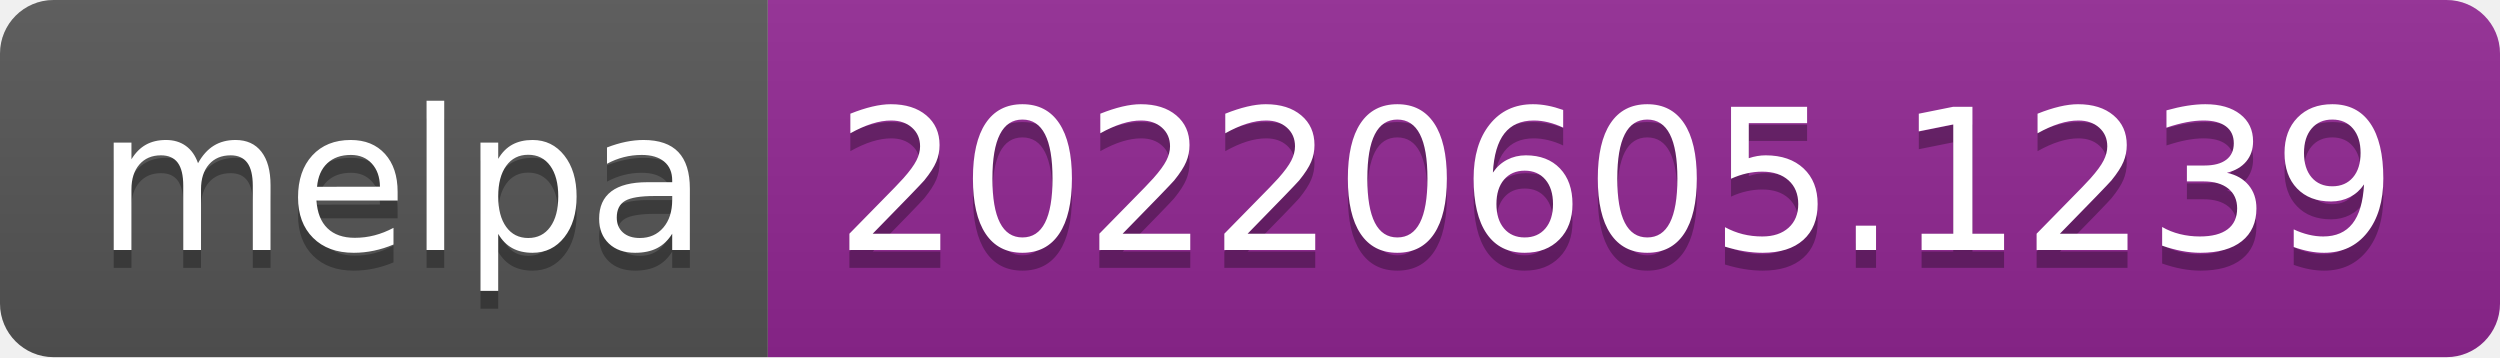
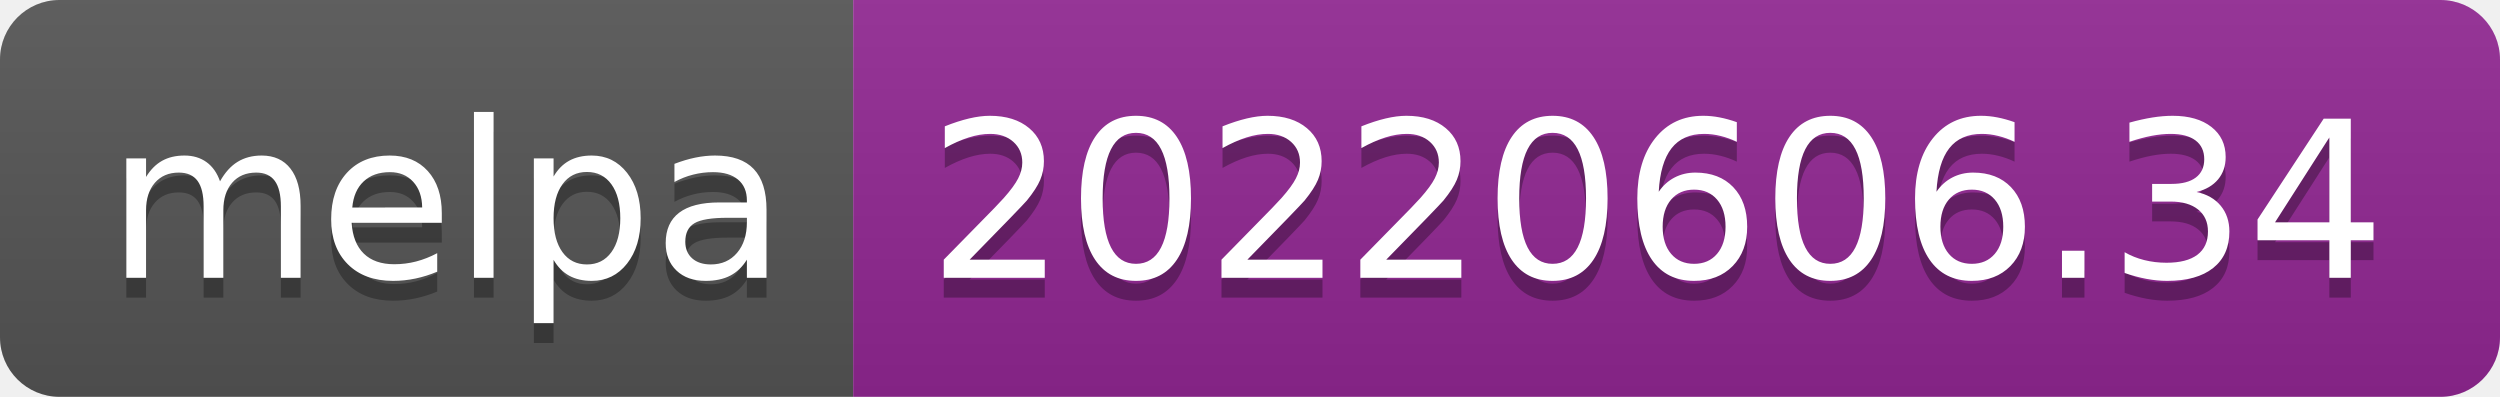
- <svg xmlns="http://www.w3.org/2000/svg" width="140" height="20" role="img" aria-label="melpa: 20220605.1239">
+ <svg xmlns="http://www.w3.org/2000/svg" width="126" height="20" role="img" aria-label="melpa: 20220606.34">
  <linearGradient id="s" x2="0" y2="100%">
    <stop offset="0" stop-color="#bbb" stop-opacity=".1" />
    <stop offset="1" stop-opacity=".1" />
  </linearGradient>
  <clipPath id="r">
-     <rect width="140" height="20" rx="3" fill="#fff" />
+     <rect width="126" height="20" rx="3" fill="#fff" />
  </clipPath>
  <g clip-path="url(#r)">
    <rect width="43" height="20" fill="#555" />
-     <rect x="43" width="97" height="20" fill="#922793" />
-     <rect width="140" height="20" fill="url(#s)" />
+     <rect x="43" width="83" height="20" fill="#922793" />
+     <rect width="126" height="20" fill="url(#s)" />
  </g>
  <g fill="#fff" text-anchor="middle" font-family="Verdana,Geneva,DejaVu Sans,sans-serif" text-rendering="geometricPrecision" font-size="110">
    <text aria-hidden="true" x="225" y="150" fill="#010101" fill-opacity=".3" transform="scale(.1)" textLength="330">melpa</text>
    <text x="225" y="140" transform="scale(.1)" fill="#fff" textLength="330">melpa</text>
-     <text aria-hidden="true" x="905" y="150" fill="#010101" fill-opacity=".3" transform="scale(.1)" textLength="870">20220605.1239</text>
-     <text x="905" y="140" transform="scale(.1)" fill="#fff" textLength="870">20220605.1239</text>
+     <text aria-hidden="true" x="835" y="150" fill="#010101" fill-opacity=".3" transform="scale(.1)" textLength="730">20220606.34</text>
+     <text x="835" y="140" transform="scale(.1)" fill="#fff" textLength="730">20220606.34</text>
  </g>
</svg>
